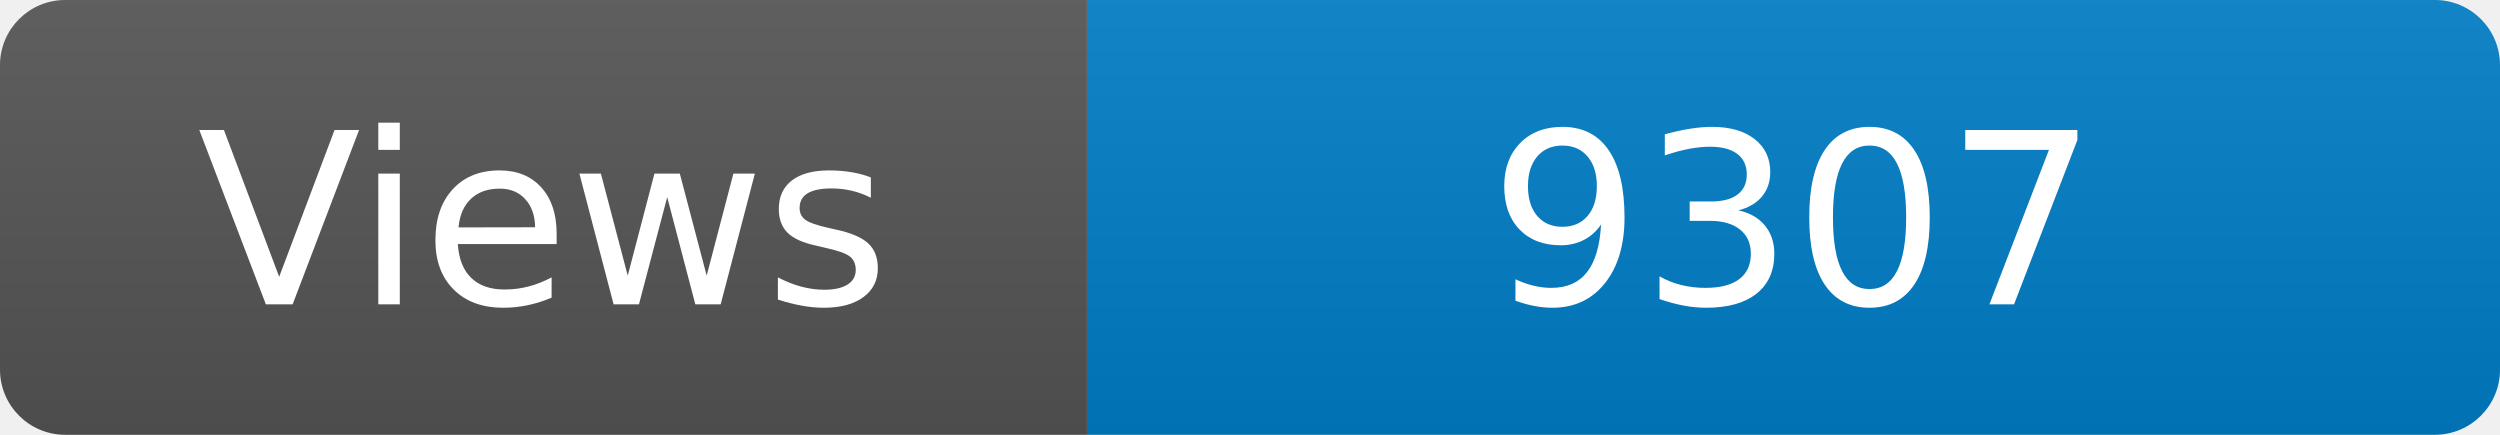
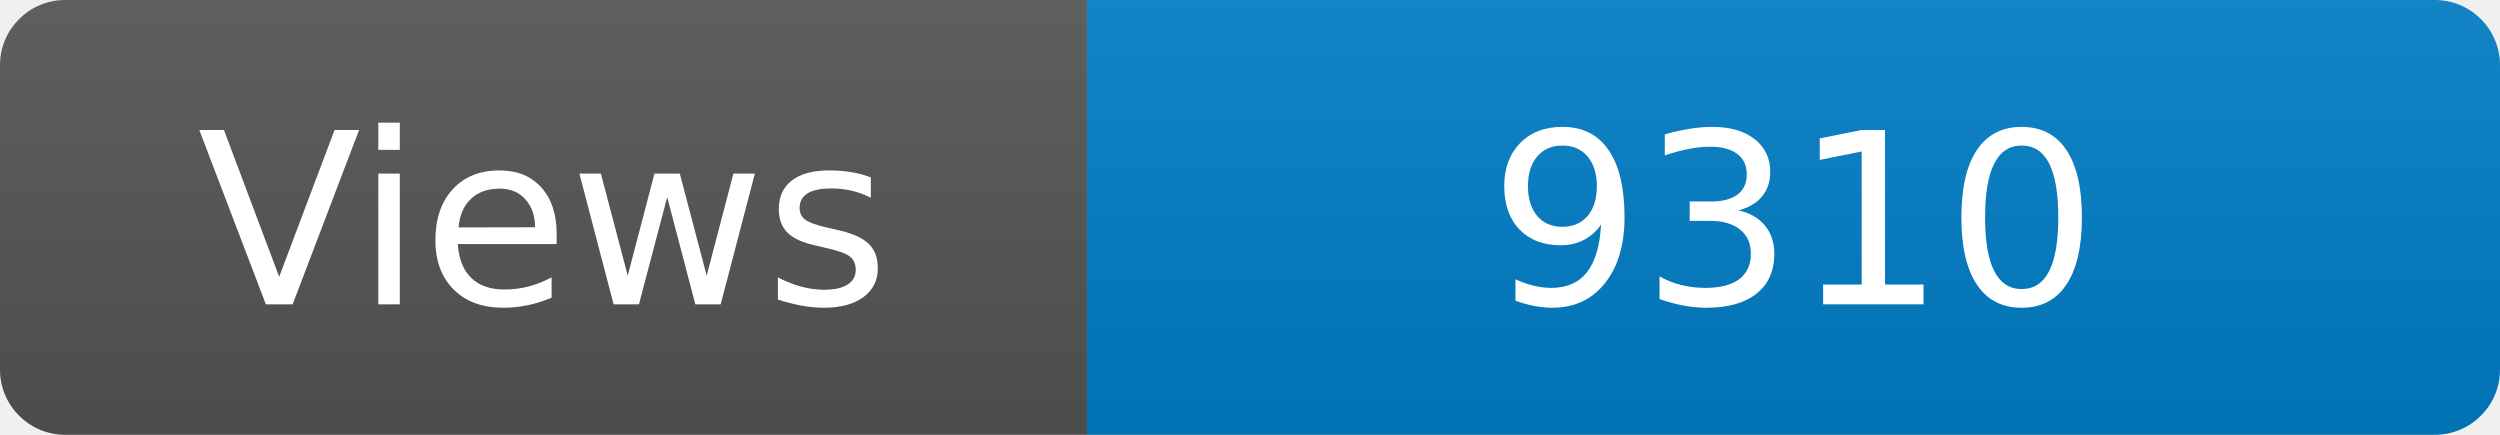
<svg xmlns="http://www.w3.org/2000/svg" width="115" height="20" role="img" aria-label="Maintained?: yes">
  <linearGradient id="s" x2="0" y2="100%">
    <stop offset="0" stop-color="#bbb" stop-opacity=".1" />
    <stop offset="1" stop-opacity=".1" />
  </linearGradient>
  <clipPath id="r">
    <rect width="115" height="20" rx="3" fill="#fff" />
  </clipPath>
  <g clip-path="url(#r)">
    <rect width="50" height="20" fill="#555" />
    <rect x="50" width="160" height="20" fill="#007ec6" />
    <rect width="115" height="20" fill="url(#s)" />
  </g>
  <g fill="#fff" text-anchor="middle" font-family="Verdana,Geneva,DejaVu Sans,sans-serif" font-size="110">
    <text x="250" y="140" transform="scale(.1)" fill="#fff">Views</text>
-     <text x="825" y="140" transform="scale(.1)" fill="#fff">9307</text>
+     <text x="825" y="140" transform="scale(.1)" fill="#fff">9310</text>
  </g>
</svg>
